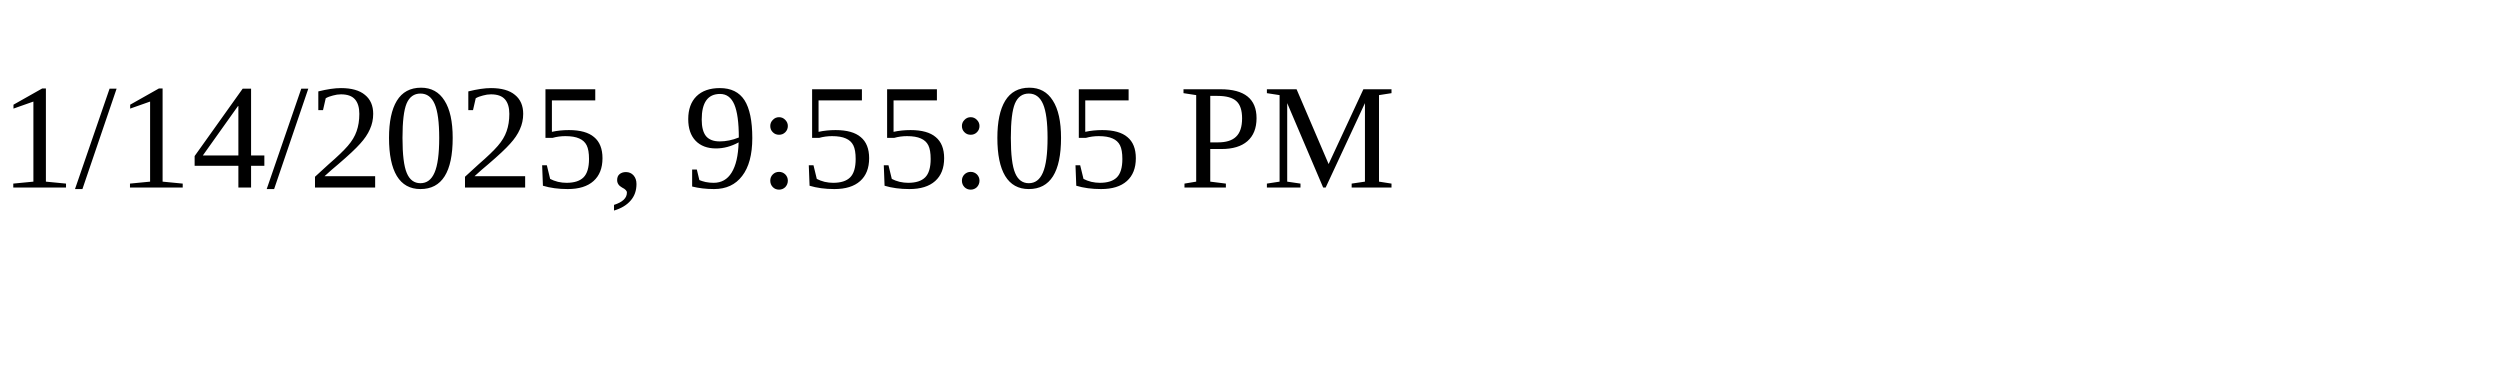
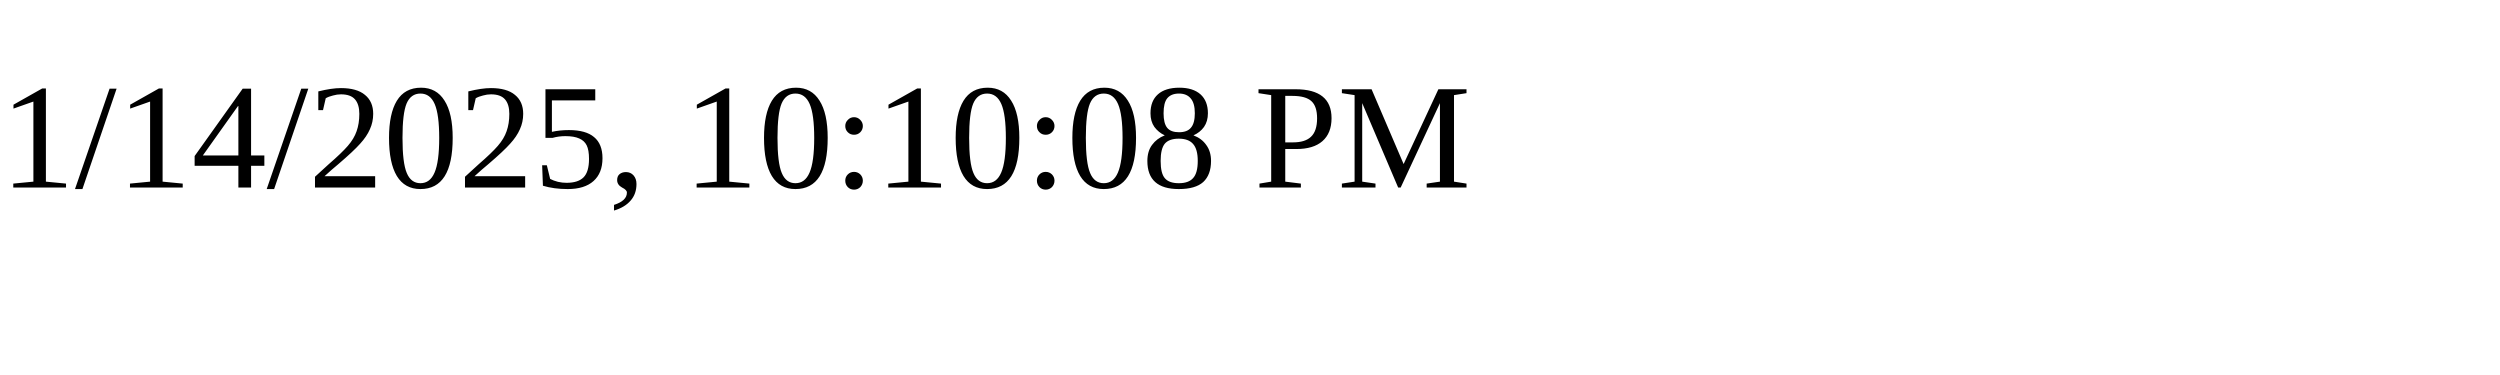
<svg xmlns="http://www.w3.org/2000/svg" height="30" width="200">
-   <text x="0" y="15">1/14/2025, 9:55:05 PM</text>
+   <text x="0" y="15">1/14/2025, 10:10:08 PM</text>
</svg>
